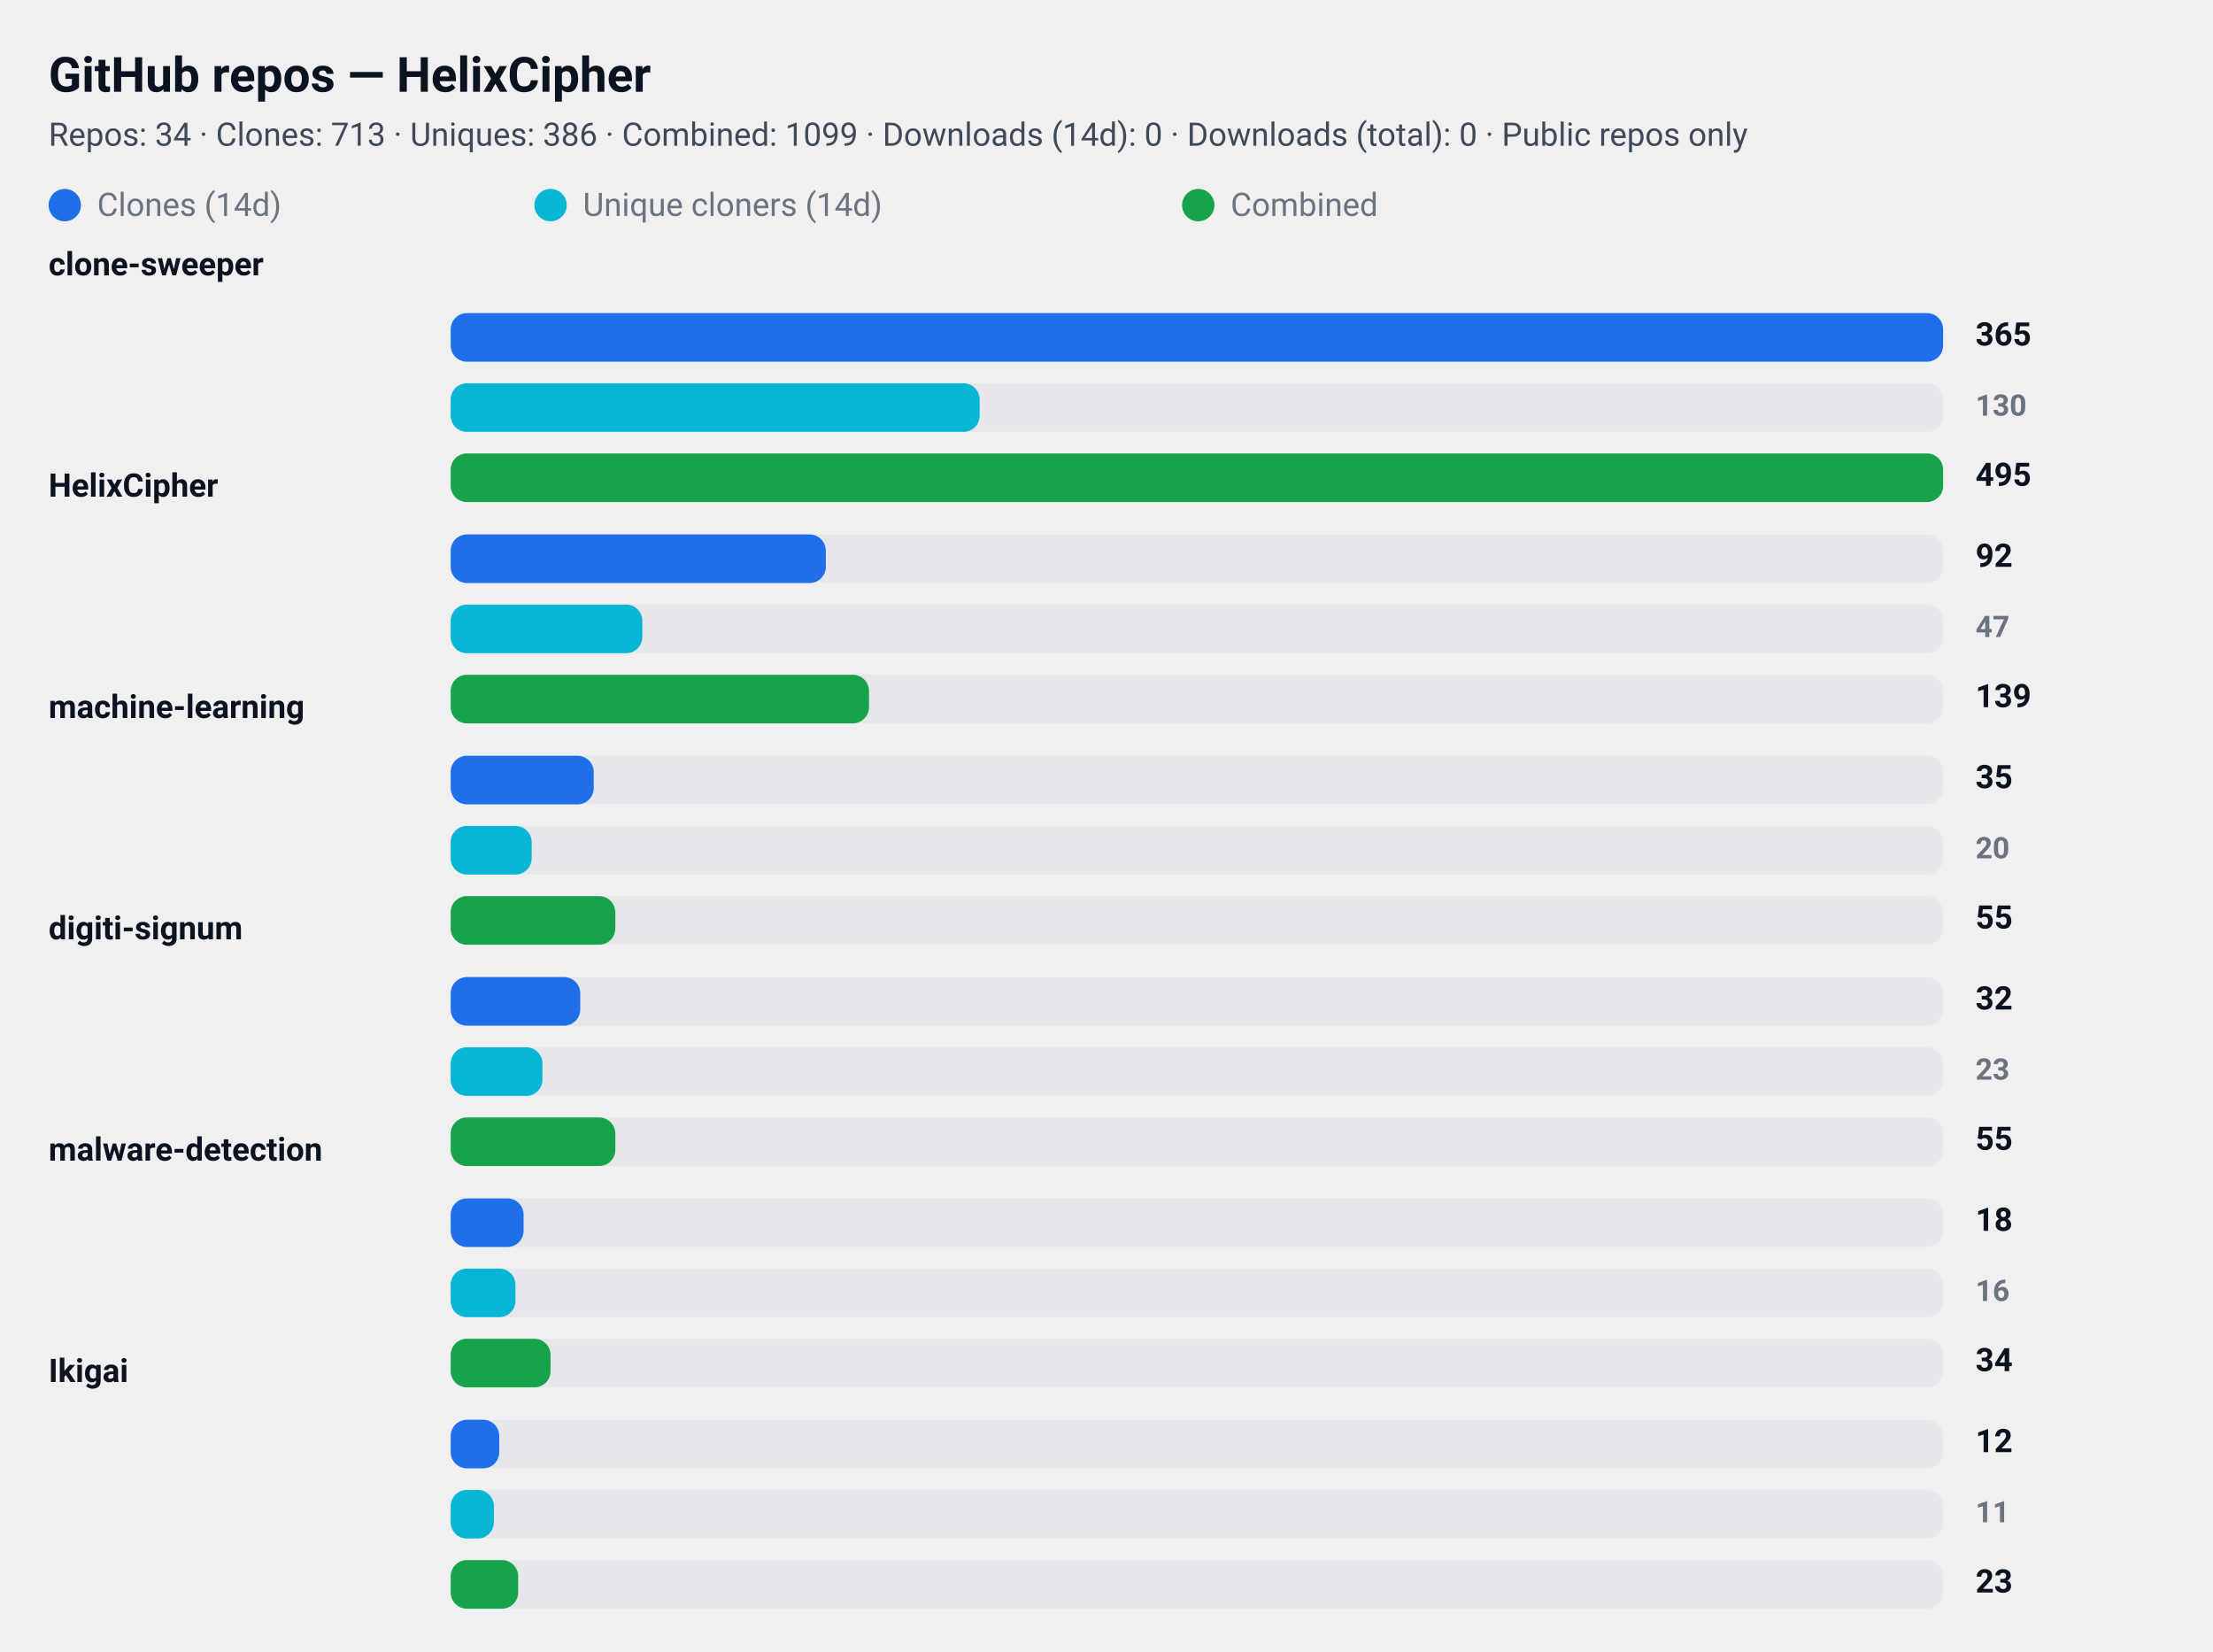
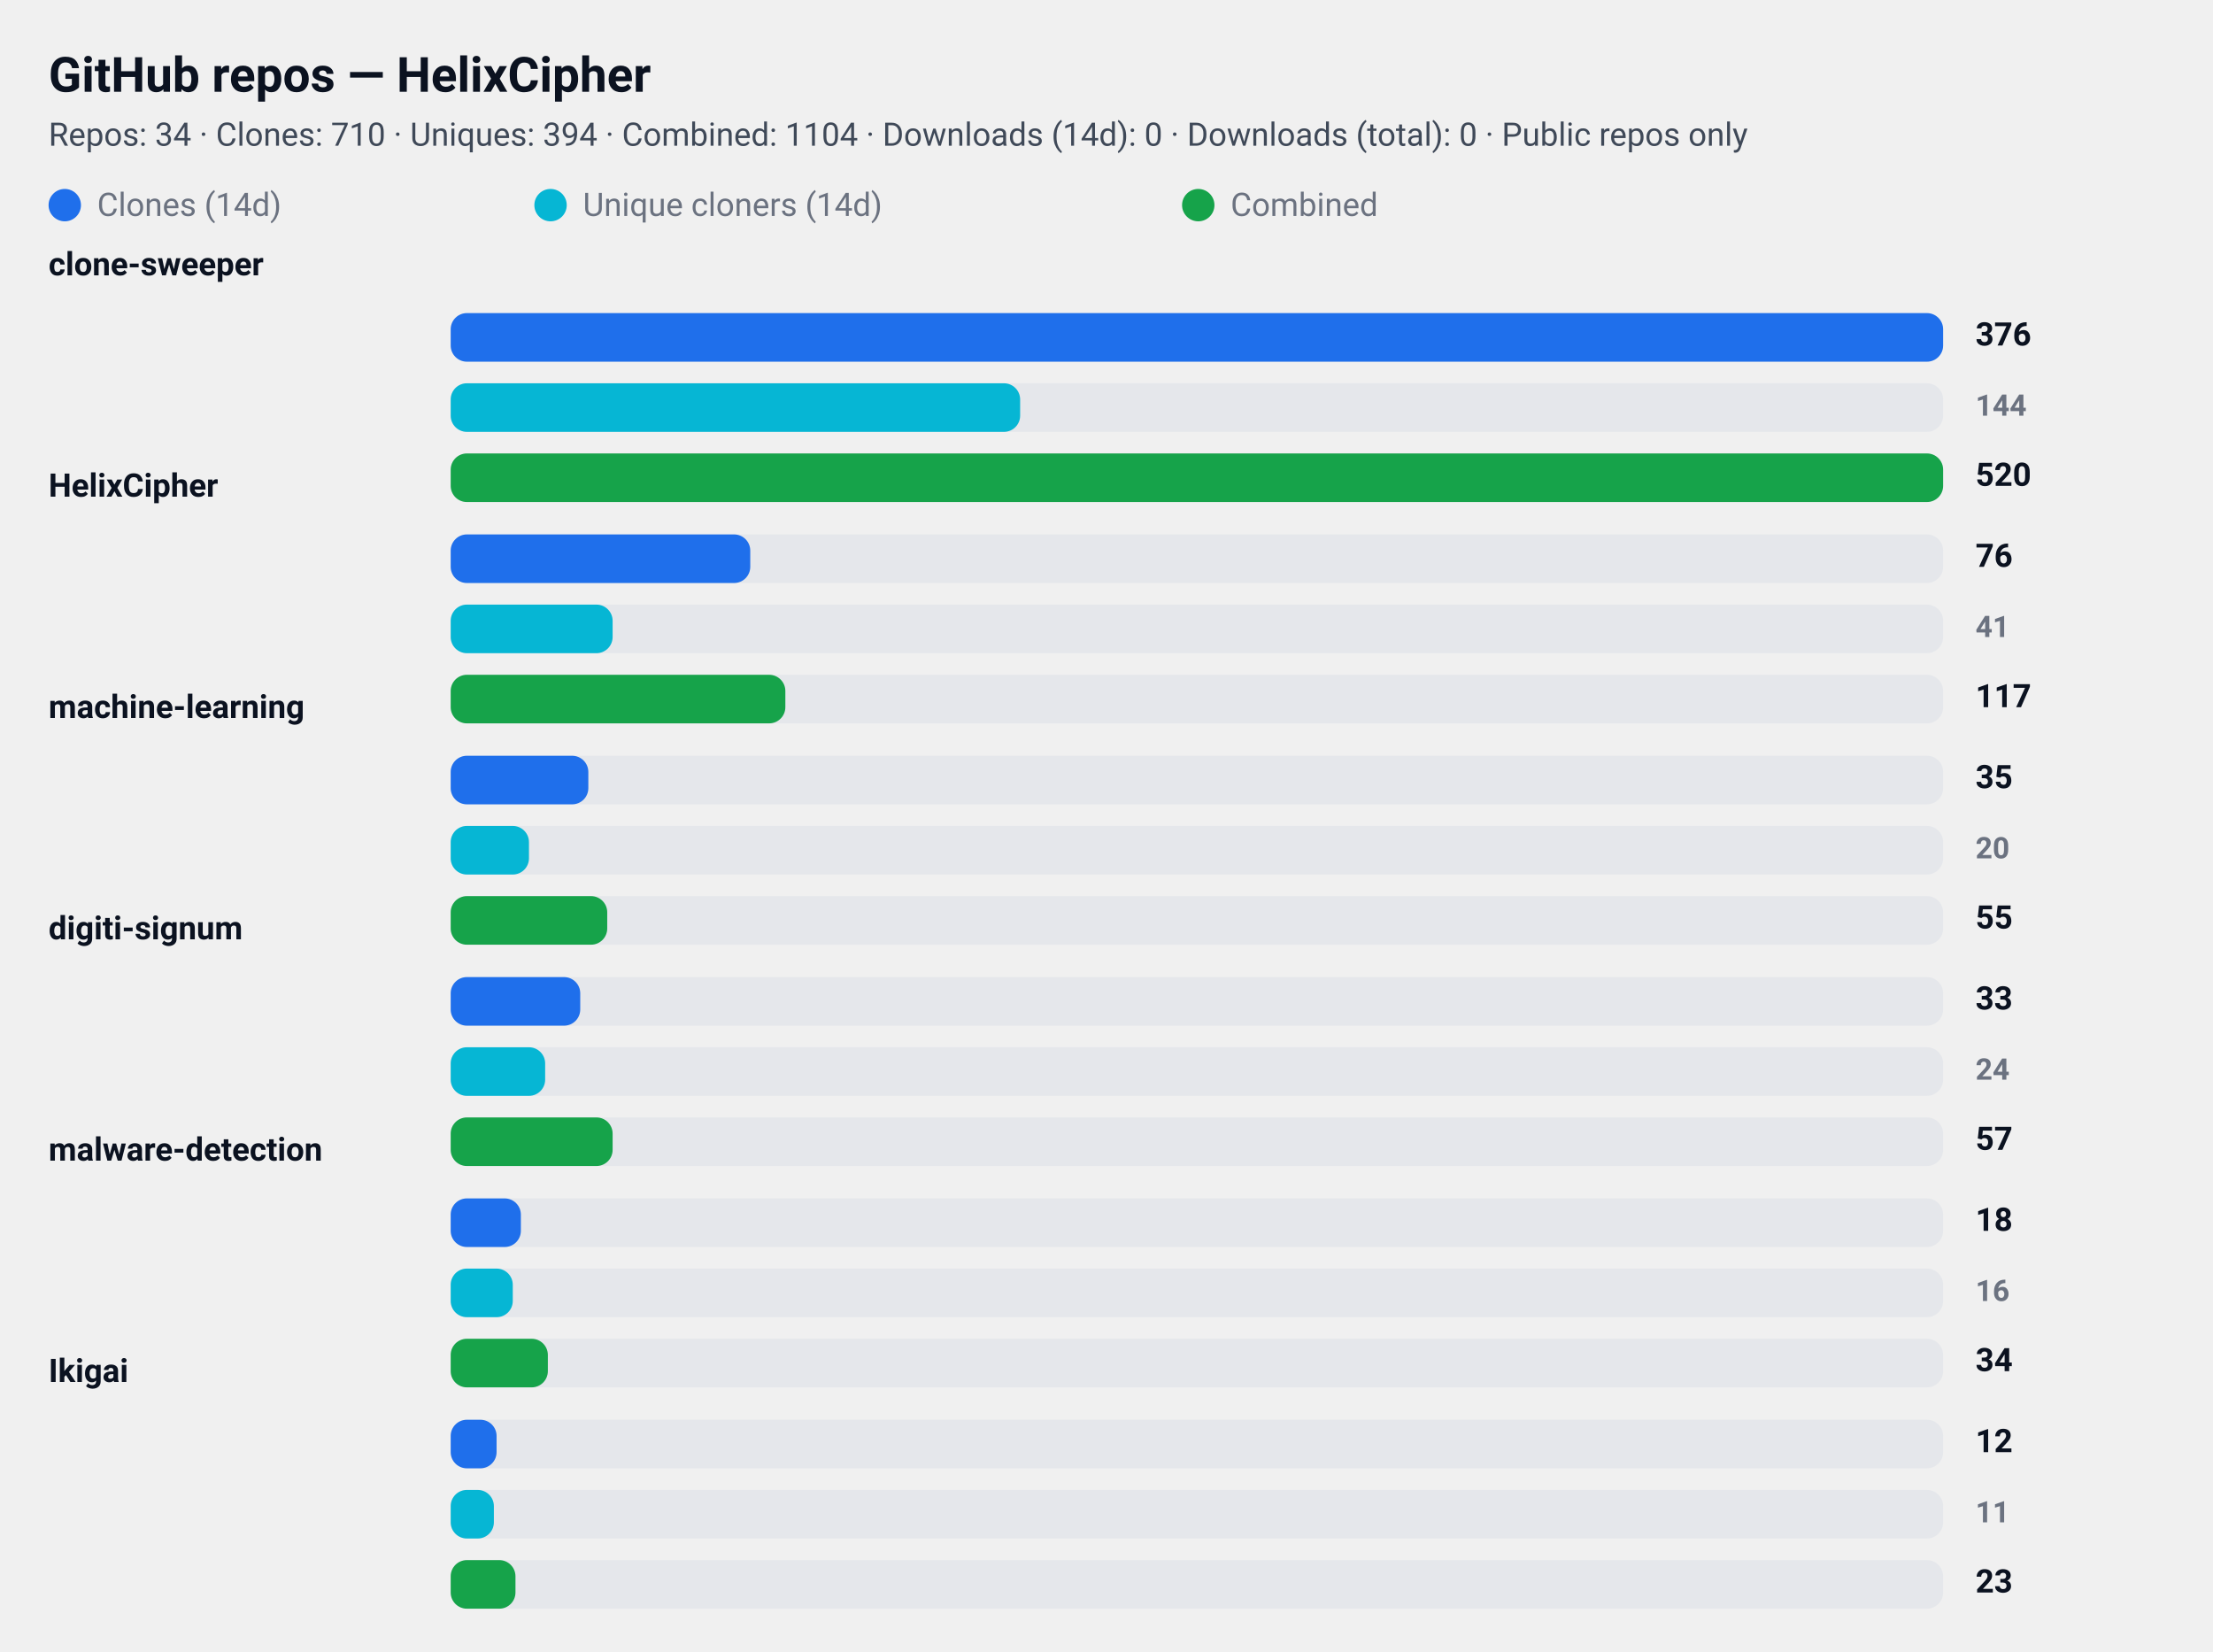
<svg xmlns="http://www.w3.org/2000/svg" width="820" height="612" viewBox="0 0 820 612" role="img" aria-label="GitHub repository clone statistics">
  <style>
  .card  { font-family: "Segoe UI", Roboto, "Helvetica Neue", Arial, sans-serif; }
  .title { font-weight: 700; font-size: 18px; fill: #0b1220; }
  .meta  { font-weight: 400; font-size: 12px; fill: #374151; opacity: 0.95; }
  .label { font-weight: 600; font-size: 12px; fill: #0b1220; }
  .count { font-weight: 700; font-size: 12px; fill: #0b1220; text-anchor: start; }
  .count-small { font-weight: 600; font-size: 11px; fill:#6b7280; text-anchor: start; }
  .muted { font-size:12px; fill:#6b7280; }

  .bar-clone { fill: #1f6feb; rx:6; }
  .bar-uniq  { fill: #06b6d4; rx:6; }
  .bar-comb  { fill: #16a34a; rx:6; }

  .bar-bg { fill: #e5e7eb; rx:6; }
  @media (prefers-color-scheme: dark) {
    .title, .meta, .label, .count, .count-small, .muted { fill: #ffffff; }
    .meta, .count-small { opacity: 0.9; }
  }
</style>
  <rect x="0" y="0" width="820" height="612" rx="12" fill="transparent" />
  <text x="18" y="34" class="title card">GitHub repos — HelixCipher</text>
-   <text x="18" y="54" class="meta card">Repos: 34 · Clones: 713 · Uniques: 386 · Combined: 1099 · Downloads (14d): 0 · Downloads (total): 0 · Public repos only</text>
+   <text x="18" y="54" class="meta card">Repos: 34 · Clones: 710 · Uniques: 394 · Combined: 1104 · Downloads (14d): 0 · Downloads (total): 0 · Public repos only</text>
  <g id="legend">
    <rect x="18" y="70" width="12" height="12" class="bar-clone" />
    <text x="36" y="80" class="muted card">Clones (14d)</text>
    <rect x="198" y="70" width="12" height="12" class="bar-uniq" />
    <text x="216" y="80" class="muted card">Unique cloners (14d)</text>
    <rect x="438" y="70" width="12" height="12" class="bar-comb" />
    <text x="456" y="80" class="muted card">Combined</text>
  </g>
  <text x="18" y="102" class="label card">clone-sweeper</text>
  <rect x="167" y="116" width="553" height="18" class="bar-bg" />
  <rect x="167" y="116" width="553" height="18" class="bar-clone" />
-   <text x="732" y="128" class="count card">365</text>
+   <text x="732" y="128" class="count card">376</text>
  <rect x="167" y="142" width="553" height="18" class="bar-bg" />
-   <rect x="167" y="142" width="196" height="18" class="bar-uniq" />
-   <text x="732" y="154" class="count-small card">130</text>
+   <rect x="167" y="142" width="211" height="18" class="bar-uniq" />
+   <text x="732" y="154" class="count-small card">144</text>
  <rect x="167" y="168" width="553" height="18" class="bar-bg" />
  <rect x="167" y="168" width="553" height="18" class="bar-comb" />
-   <text x="732" y="180" class="count card">495</text>
+   <text x="732" y="180" class="count card">520</text>
  <text x="18" y="184" class="label card">HelixCipher</text>
  <rect x="167" y="198" width="553" height="18" class="bar-bg" />
-   <rect x="167" y="198" width="139" height="18" class="bar-clone" />
-   <text x="732" y="210" class="count card">92</text>
+   <rect x="167" y="198" width="111" height="18" class="bar-clone" />
+   <text x="732" y="210" class="count card">76</text>
  <rect x="167" y="224" width="553" height="18" class="bar-bg" />
-   <rect x="167" y="224" width="71" height="18" class="bar-uniq" />
-   <text x="732" y="236" class="count-small card">47</text>
+   <rect x="167" y="224" width="60" height="18" class="bar-uniq" />
+   <text x="732" y="236" class="count-small card">41</text>
  <rect x="167" y="250" width="553" height="18" class="bar-bg" />
-   <rect x="167" y="250" width="155" height="18" class="bar-comb" />
-   <text x="732" y="262" class="count card">139</text>
+   <rect x="167" y="250" width="124" height="18" class="bar-comb" />
+   <text x="732" y="262" class="count card">117</text>
  <text x="18" y="266" class="label card">machine-learning</text>
  <rect x="167" y="280" width="553" height="18" class="bar-bg" />
-   <rect x="167" y="280" width="53" height="18" class="bar-clone" />
+   <rect x="167" y="280" width="51" height="18" class="bar-clone" />
  <text x="732" y="292" class="count card">35</text>
  <rect x="167" y="306" width="553" height="18" class="bar-bg" />
-   <rect x="167" y="306" width="30" height="18" class="bar-uniq" />
+   <rect x="167" y="306" width="29" height="18" class="bar-uniq" />
  <text x="732" y="318" class="count-small card">20</text>
  <rect x="167" y="332" width="553" height="18" class="bar-bg" />
-   <rect x="167" y="332" width="61" height="18" class="bar-comb" />
+   <rect x="167" y="332" width="58" height="18" class="bar-comb" />
  <text x="732" y="344" class="count card">55</text>
  <text x="18" y="348" class="label card">digiti-signum</text>
  <rect x="167" y="362" width="553" height="18" class="bar-bg" />
  <rect x="167" y="362" width="48" height="18" class="bar-clone" />
-   <text x="732" y="374" class="count card">32</text>
+   <text x="732" y="374" class="count card">33</text>
  <rect x="167" y="388" width="553" height="18" class="bar-bg" />
-   <rect x="167" y="388" width="34" height="18" class="bar-uniq" />
-   <text x="732" y="400" class="count-small card">23</text>
+   <rect x="167" y="388" width="35" height="18" class="bar-uniq" />
+   <text x="732" y="400" class="count-small card">24</text>
  <rect x="167" y="414" width="553" height="18" class="bar-bg" />
-   <rect x="167" y="414" width="61" height="18" class="bar-comb" />
-   <text x="732" y="426" class="count card">55</text>
+   <rect x="167" y="414" width="60" height="18" class="bar-comb" />
+   <text x="732" y="426" class="count card">57</text>
  <text x="18" y="430" class="label card">malware-detection</text>
  <rect x="167" y="444" width="553" height="18" class="bar-bg" />
-   <rect x="167" y="444" width="27" height="18" class="bar-clone" />
+   <rect x="167" y="444" width="26" height="18" class="bar-clone" />
  <text x="732" y="456" class="count card">18</text>
  <rect x="167" y="470" width="553" height="18" class="bar-bg" />
-   <rect x="167" y="470" width="24" height="18" class="bar-uniq" />
+   <rect x="167" y="470" width="23" height="18" class="bar-uniq" />
  <text x="732" y="482" class="count-small card">16</text>
  <rect x="167" y="496" width="553" height="18" class="bar-bg" />
-   <rect x="167" y="496" width="37" height="18" class="bar-comb" />
+   <rect x="167" y="496" width="36" height="18" class="bar-comb" />
  <text x="732" y="508" class="count card">34</text>
  <text x="18" y="512" class="label card">Ikigai</text>
  <rect x="167" y="526" width="553" height="18" class="bar-bg" />
-   <rect x="167" y="526" width="18" height="18" class="bar-clone" />
+   <rect x="167" y="526" width="17" height="18" class="bar-clone" />
  <text x="732" y="538" class="count card">12</text>
  <rect x="167" y="552" width="553" height="18" class="bar-bg" />
  <rect x="167" y="552" width="16" height="18" class="bar-uniq" />
  <text x="732" y="564" class="count-small card">11</text>
  <rect x="167" y="578" width="553" height="18" class="bar-bg" />
-   <rect x="167" y="578" width="25" height="18" class="bar-comb" />
+   <rect x="167" y="578" width="24" height="18" class="bar-comb" />
  <text x="732" y="590" class="count card">23</text>
</svg>
